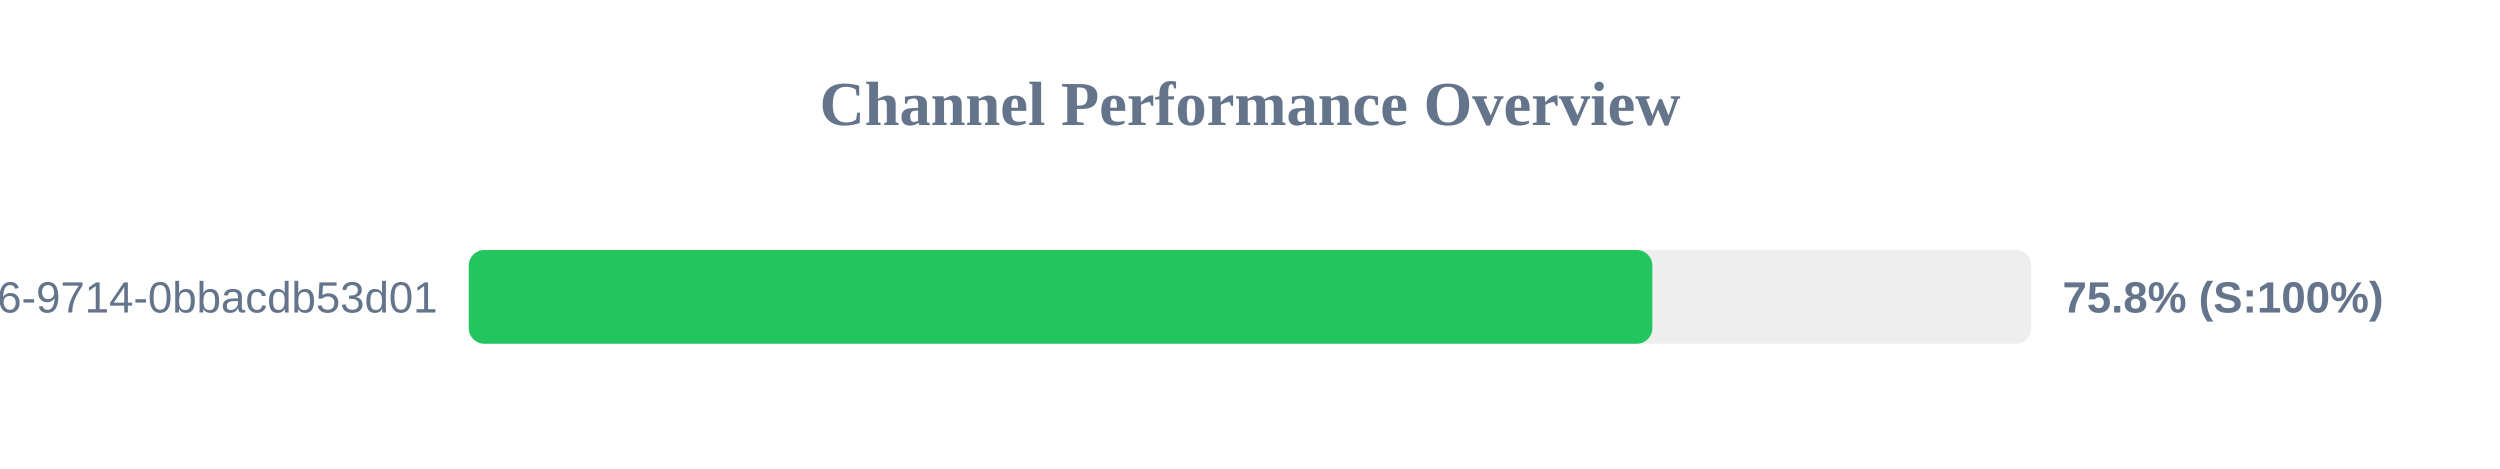
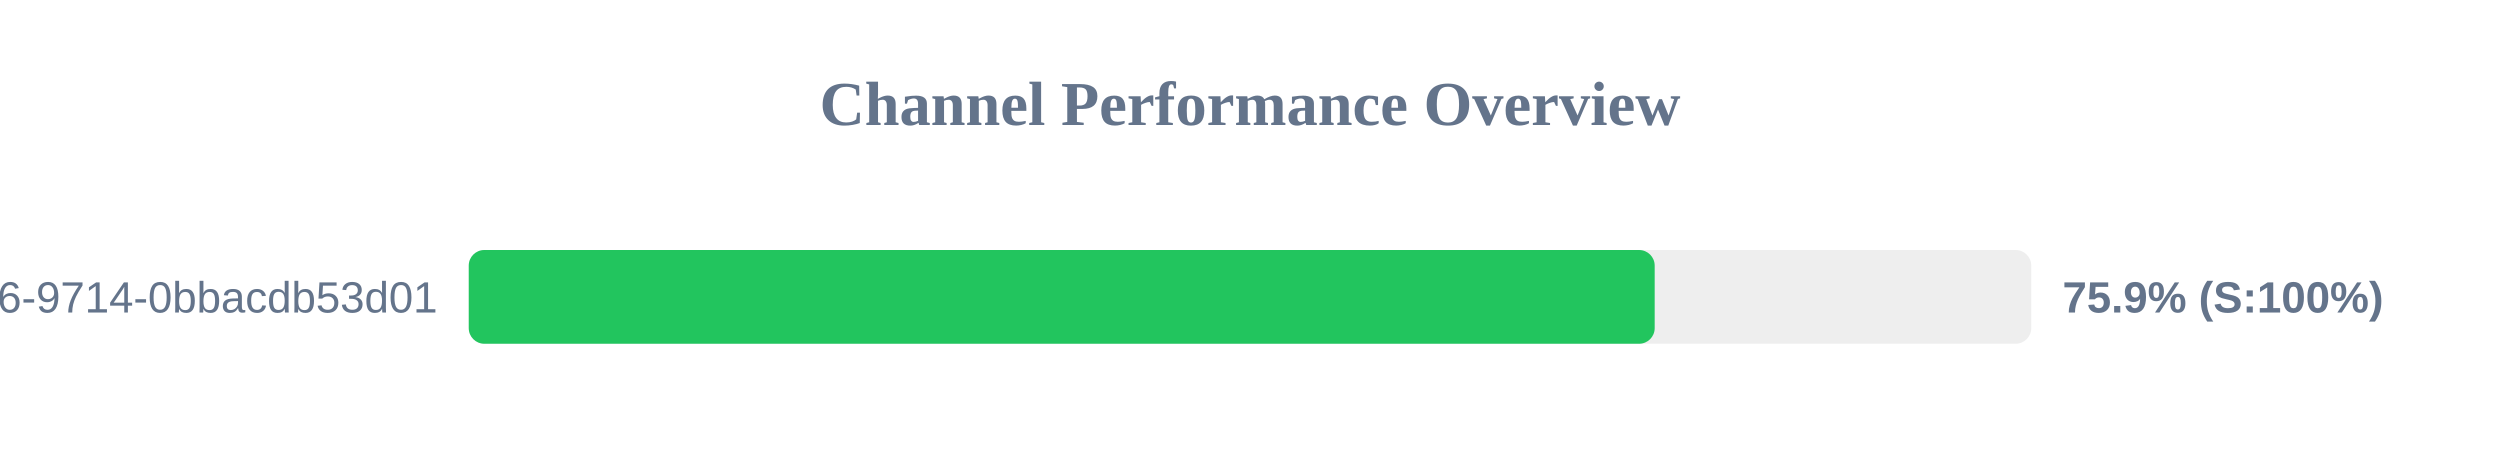
<svg xmlns="http://www.w3.org/2000/svg" width="800" height="150" version="1.1">
  <style>
        .row { font: 14px Arial; fill: #64748b; }
        .score { font: bold 14px Arial; fill: #64748b; }
    </style>
  <text x="400" y="40" text-anchor="middle" font-size="20px" font-weight="bold" fill="#64748b">Channel Performance Overview</text>
  <rect x="150" y="80" width="500" height="30" fill="#eee" rx="5" />
-   <rect x="150" y="80" width="378.75" height="30" fill="#22c55e" rx="5" />
+   <rect x="150" y="80" width="379.5" height="30" fill="#22c55e" rx="5" />
  <text x="140" y="100" text-anchor="end" class="row">?uuid=23125f6e-ec56-4c26-9714-0bbacdb53d01</text>
-   <text x="660" y="100" text-anchor="start" class="score">75.8% (S:100%)</text>
+   <text x="660" y="100" text-anchor="start" class="score">75.9% (S:100%)</text>
</svg>
